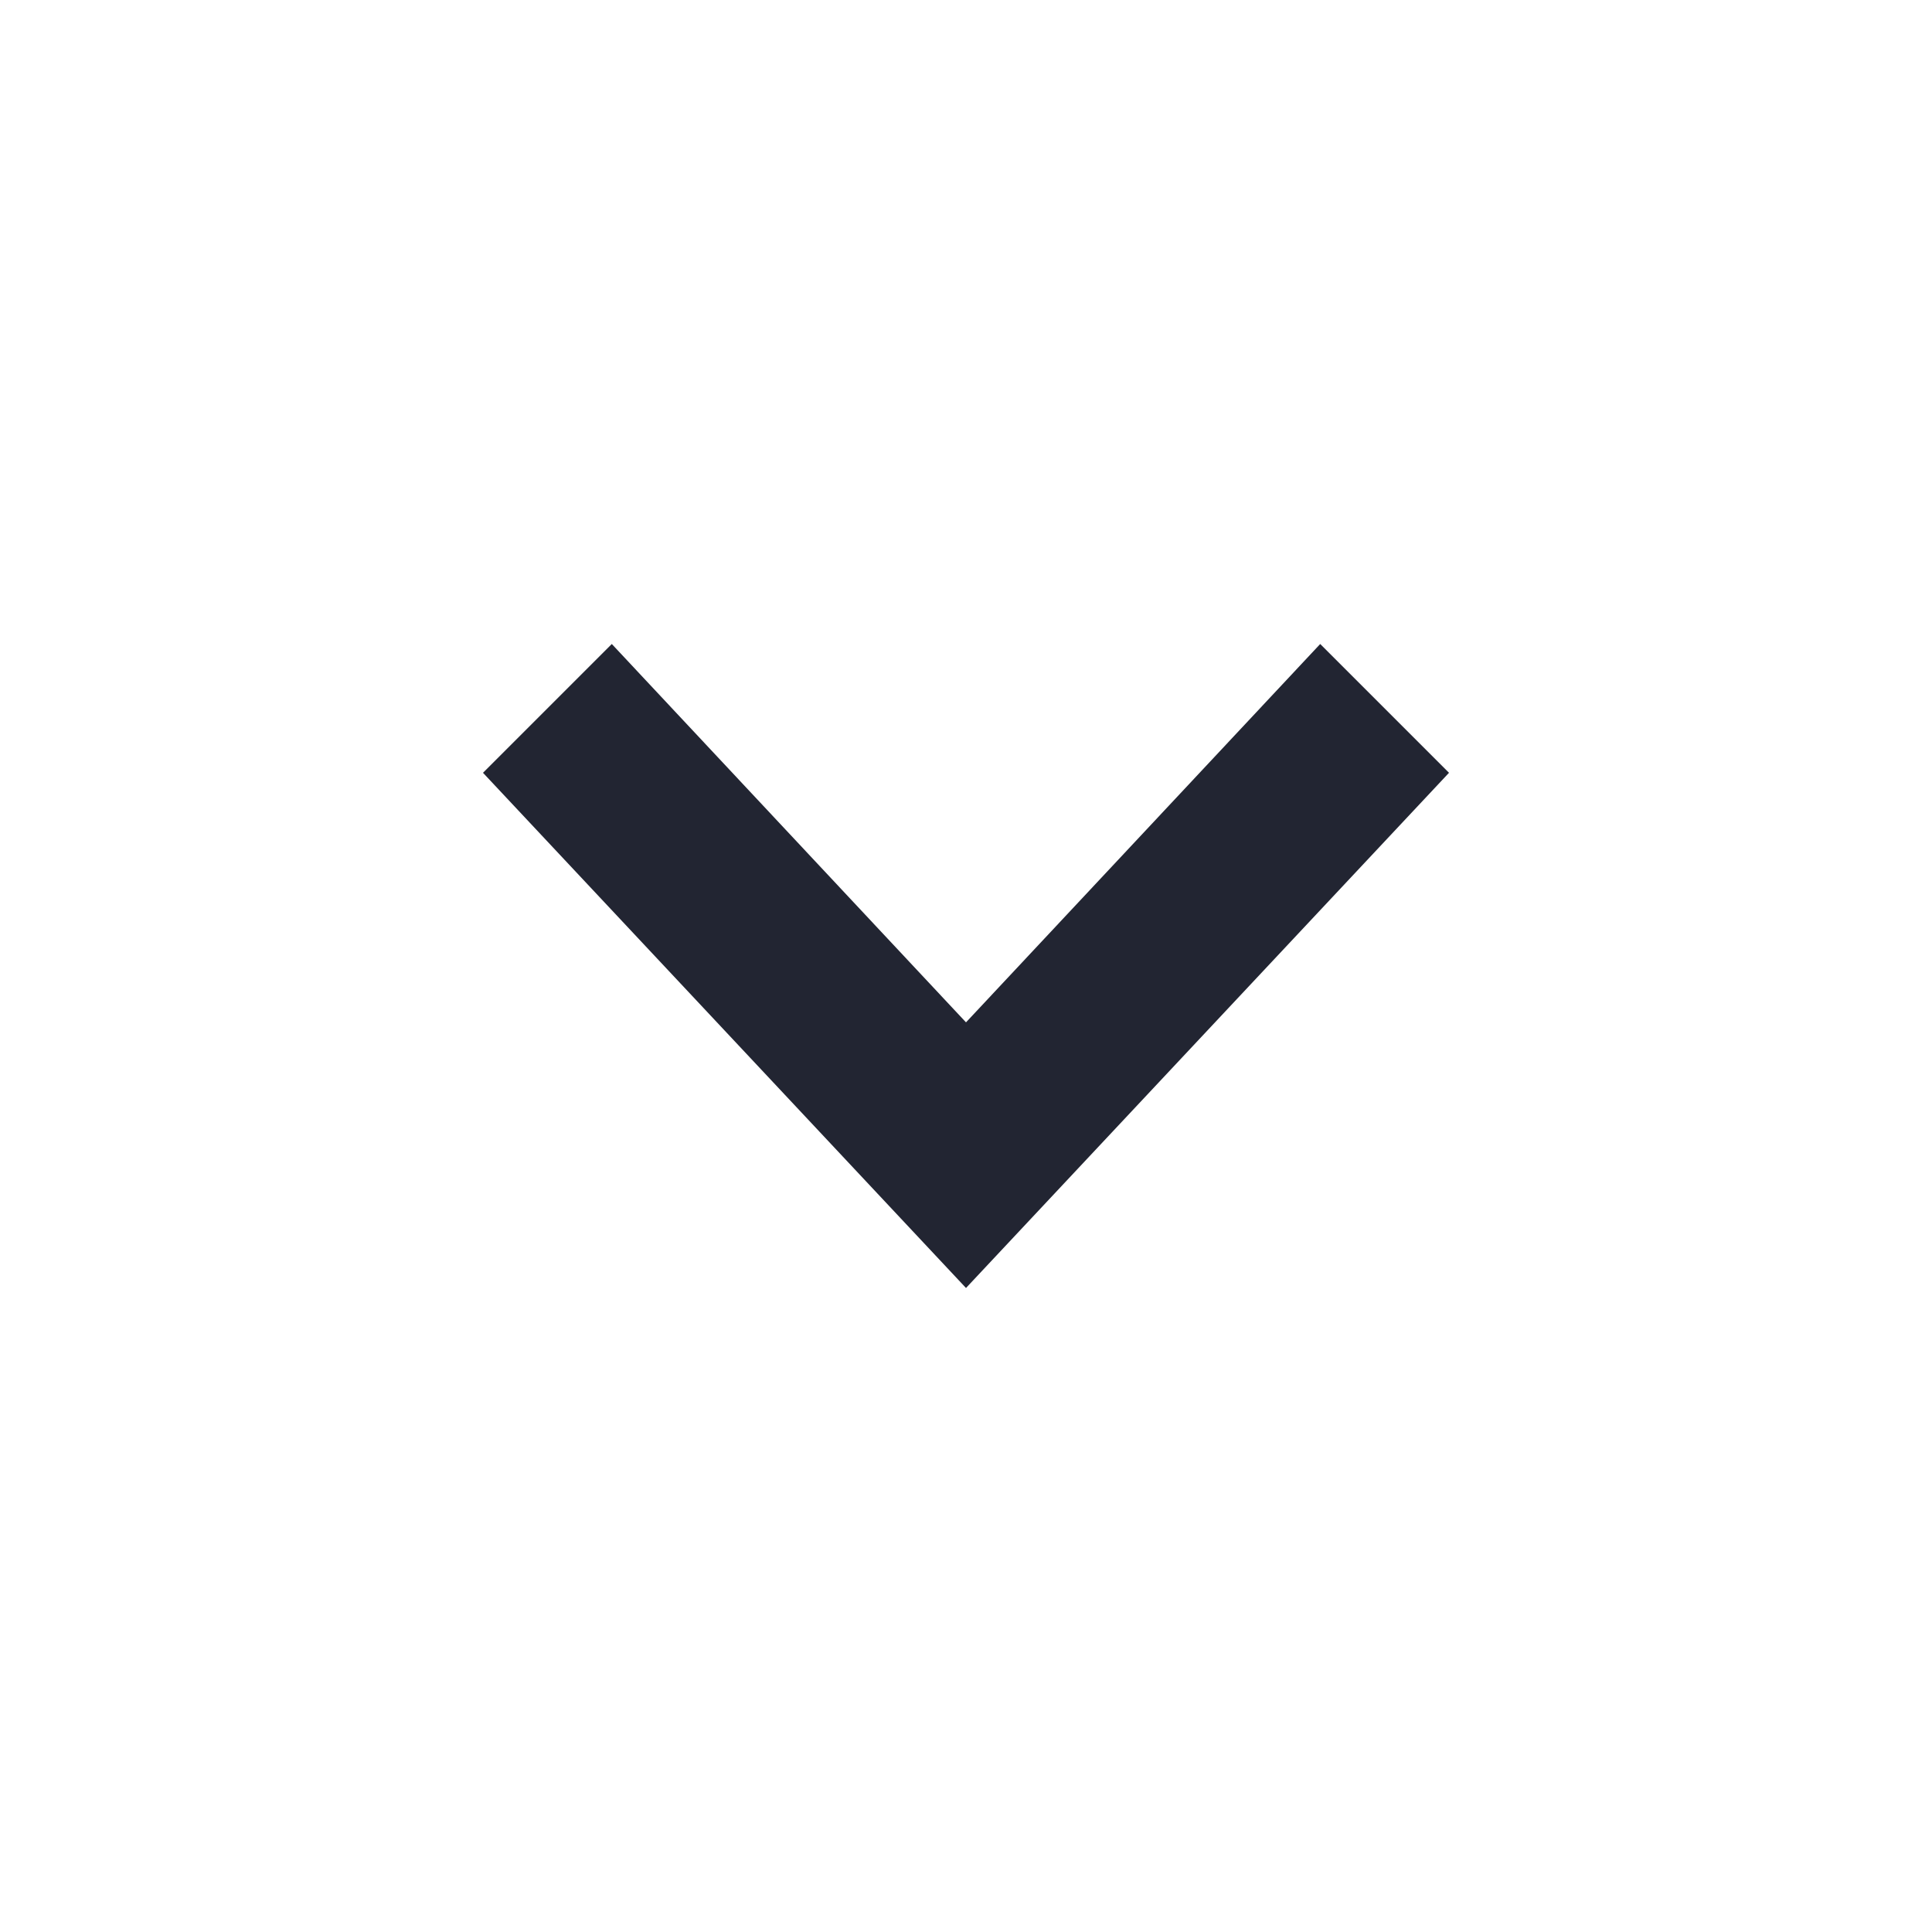
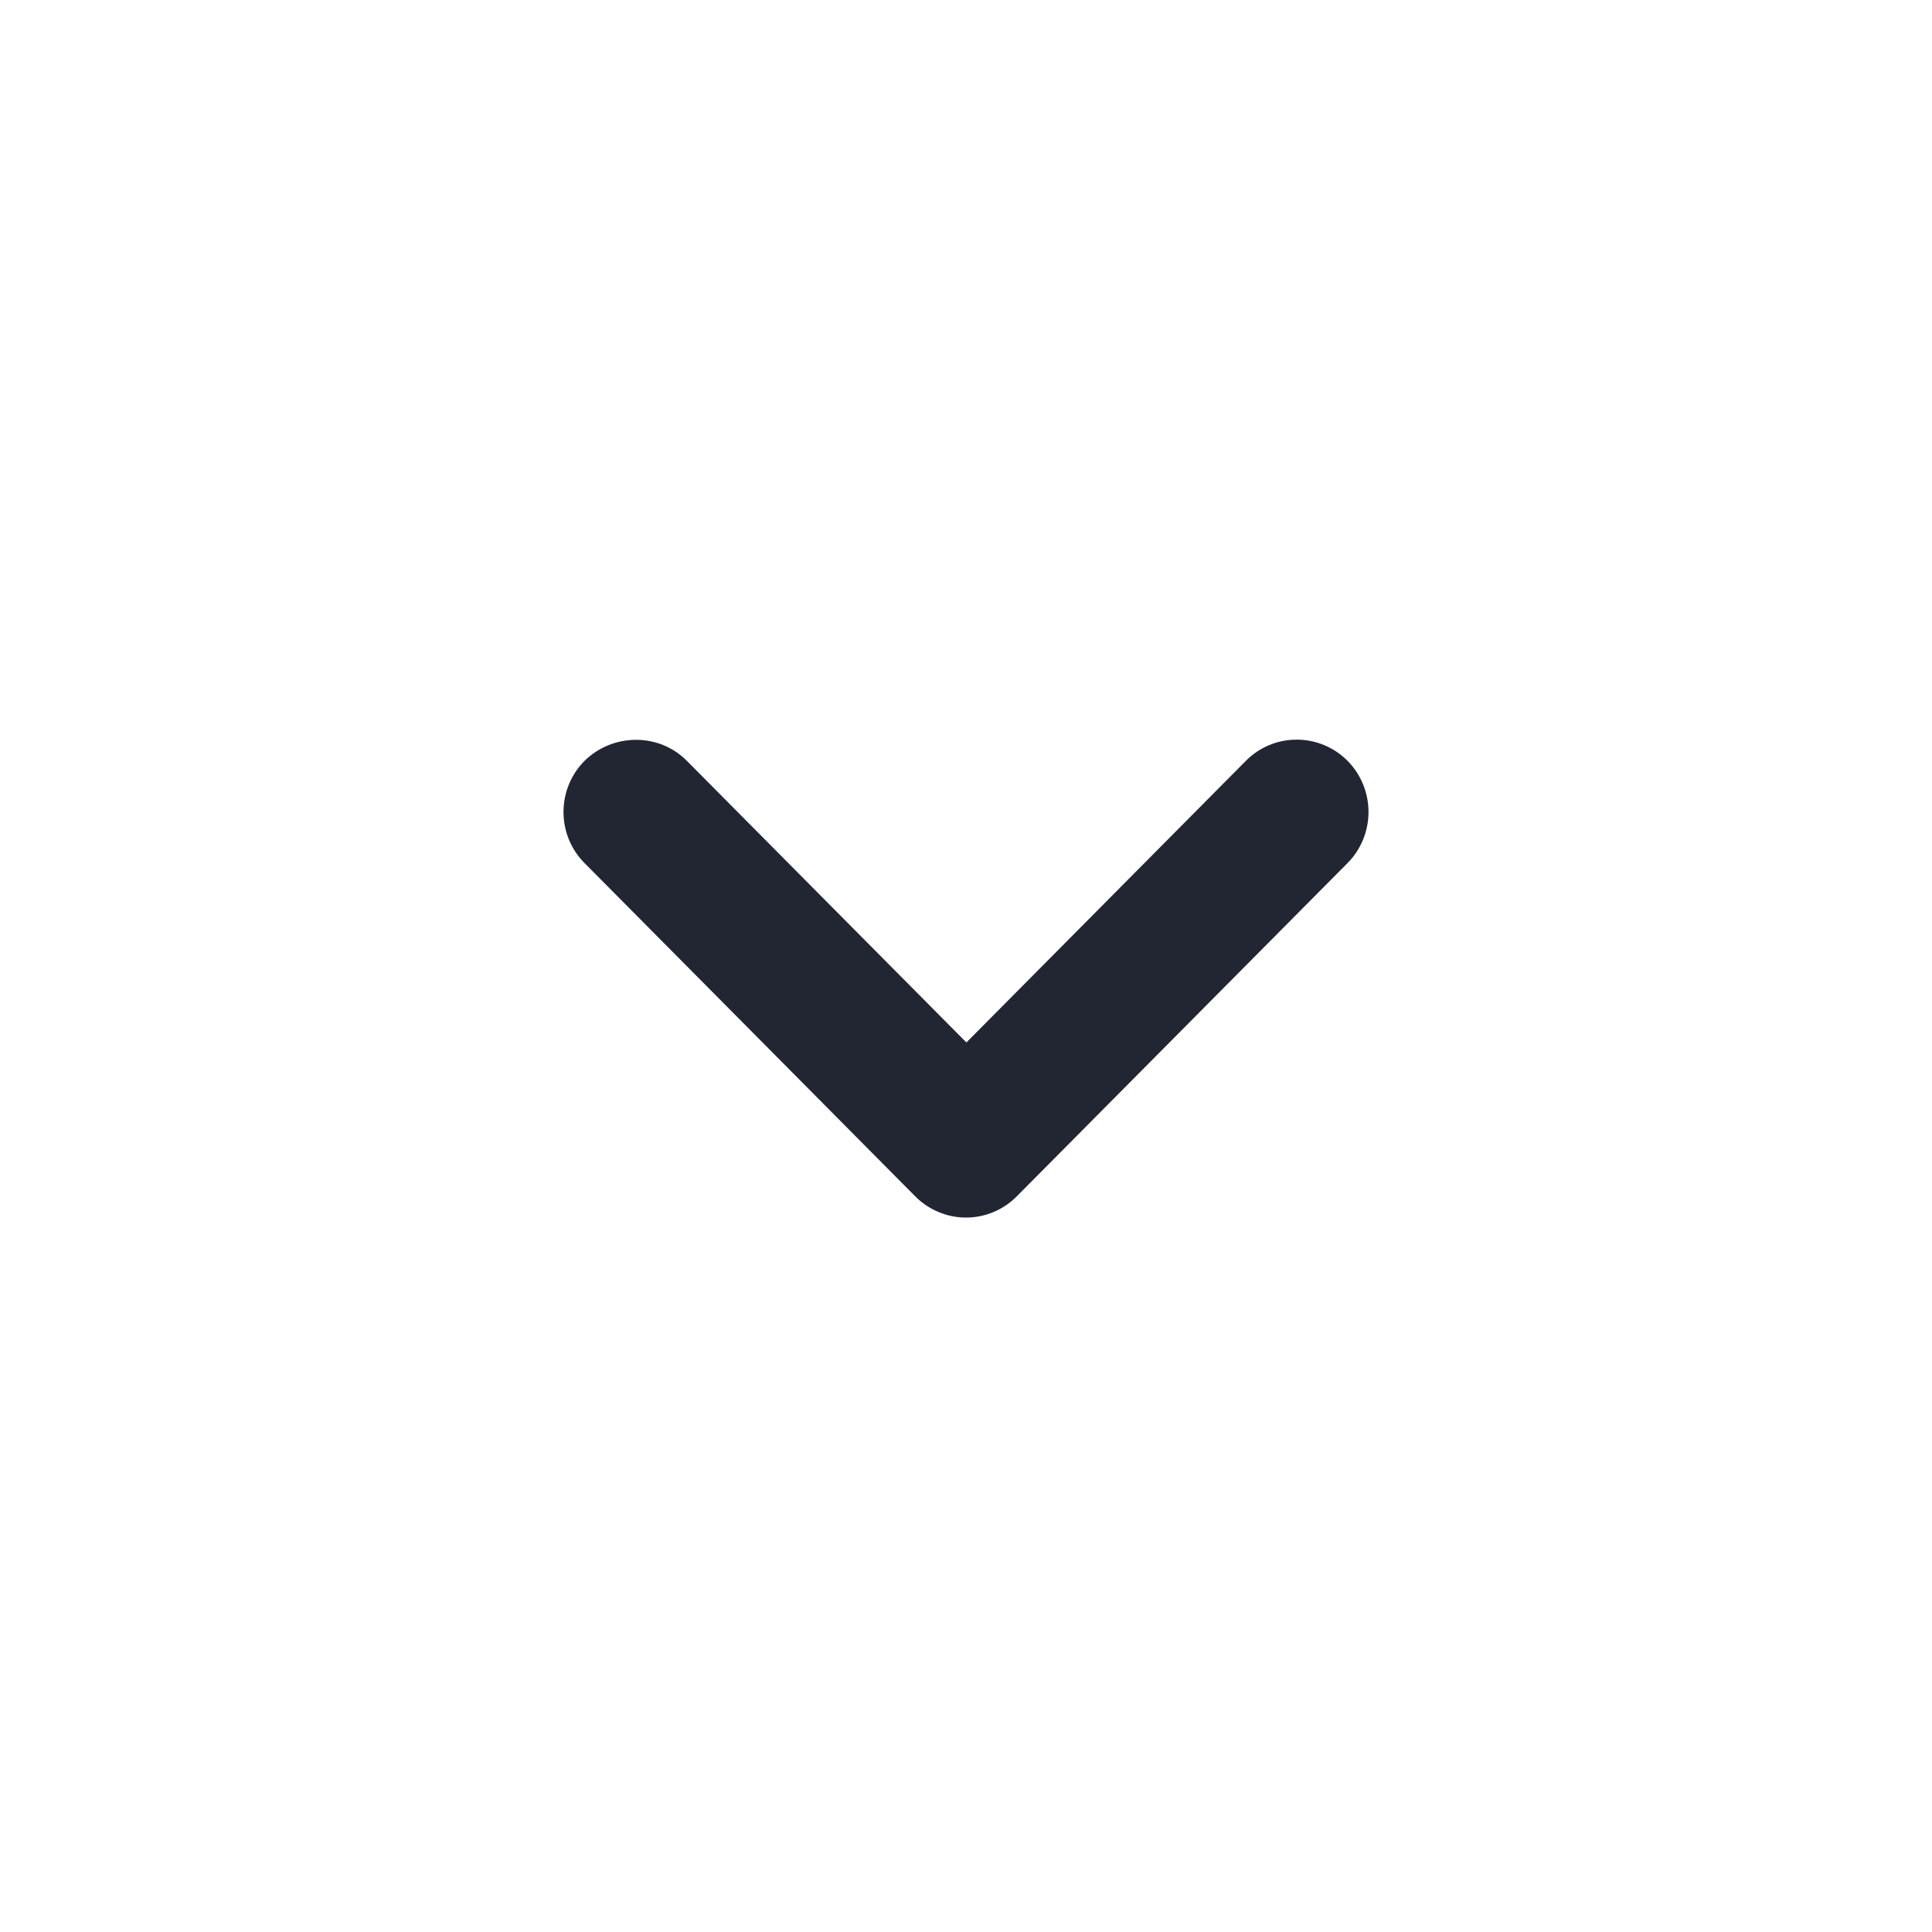
- <svg xmlns="http://www.w3.org/2000/svg" version="1.1" id="Layer_1" x="0px" y="0px" viewBox="0 0 24 24" style="enable-background:new 0 0 24 24;" xml:space="preserve">
-   <style type="text/css">
- 	.st0{fill:none;}
- 	.st1{fill:#222532;}
- </style>
-   <rect class="st0" width="24" height="24" />
-   <path class="st1" d="M12,16L6,9.6L7.6,8l4.4,4.7L16.4,8L18,9.6L12,16z" />
+ <svg xmlns="http://www.w3.org/2000/svg" width="24" height="24" viewBox="0 0 24 24" fill="none">
+   <path d="M8.532 9.451L12.005 12.95L15.477 9.451C15.56 9.367 15.658 9.301 15.766 9.256C15.875 9.211 15.991 9.188 16.108 9.188C16.225 9.188 16.341 9.211 16.449 9.256C16.558 9.301 16.656 9.367 16.739 9.451C16.822 9.534 16.887 9.633 16.932 9.742C16.977 9.852 17 9.968 17 10.087C17 10.205 16.977 10.322 16.932 10.431C16.887 10.54 16.822 10.639 16.739 10.722L12.631 14.861C12.548 14.945 12.45 15.011 12.342 15.056C12.233 15.102 12.117 15.125 12 15.125C11.883 15.125 11.767 15.102 11.659 15.056C11.55 15.011 11.452 14.945 11.369 14.861L7.262 10.722C7.179 10.639 7.113 10.54 7.068 10.431C7.023 10.322 7 10.205 7 10.087C7 9.968 7.023 9.852 7.068 9.742C7.113 9.633 7.179 9.534 7.262 9.451C7.611 9.108 8.183 9.099 8.532 9.451V9.451Z" fill="#222532" />
</svg>
